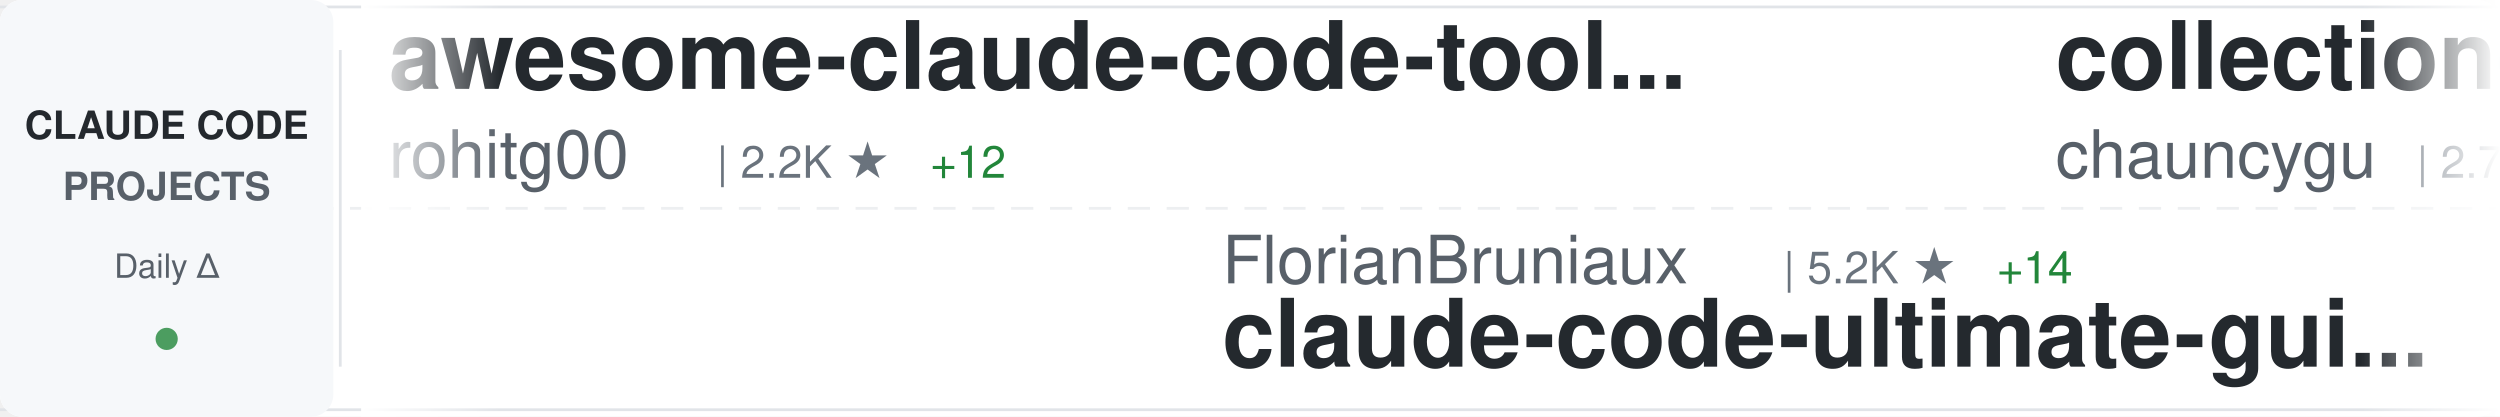
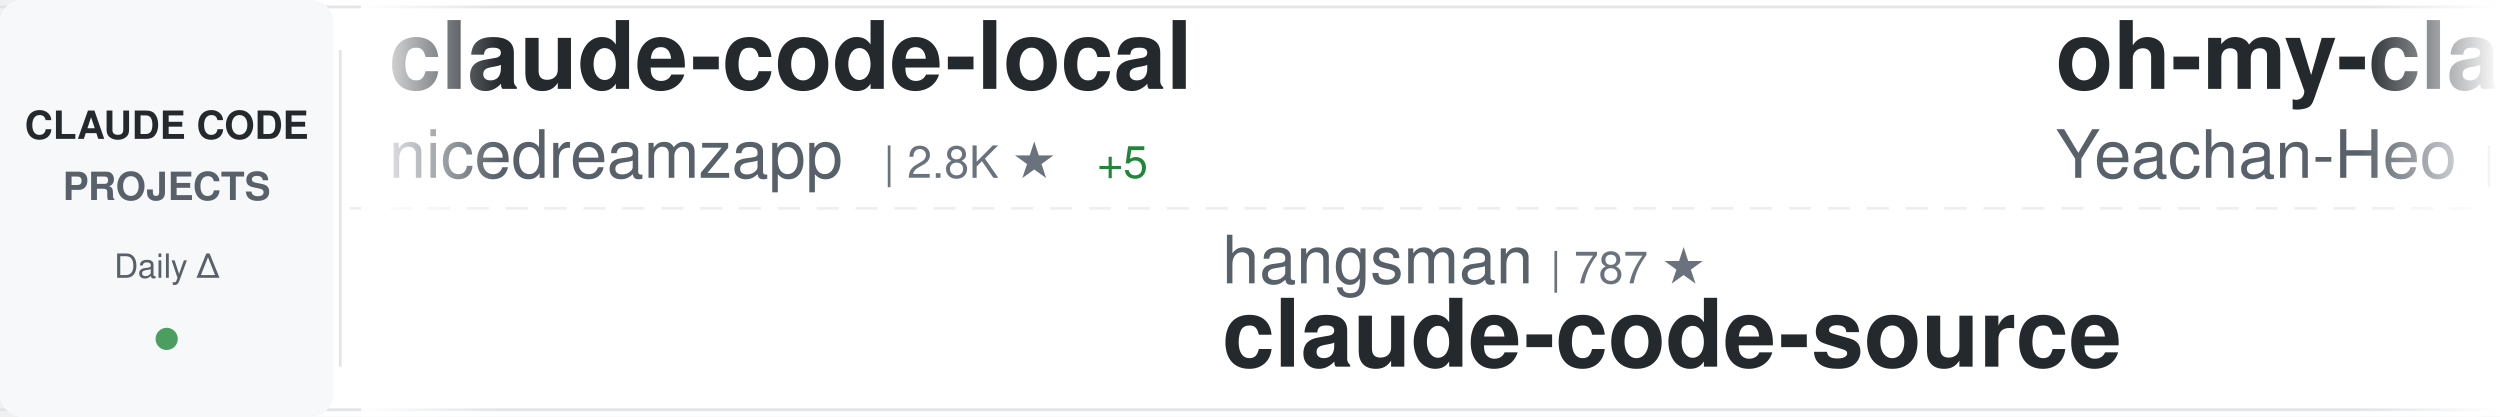
<svg xmlns="http://www.w3.org/2000/svg" width="900" height="150">
  <defs>
    <linearGradient id="awesomeLeftFade" x1="0%" y1="0%" x2="100%" y2="0%">
      <stop offset="0%" style="stop-color:#ffffff;stop-opacity:1" />
      <stop offset="100%" style="stop-color:#ffffff;stop-opacity:0" />
    </linearGradient>
    <linearGradient id="awesomeRightFade" x1="0%" y1="0%" x2="100%" y2="0%">
      <stop offset="0%" style="stop-color:#ffffff;stop-opacity:0" />
      <stop offset="100%" style="stop-color:#ffffff;stop-opacity:1" />
    </linearGradient>
  </defs>
  <rect width="900" height="150" fill="#ffffff" rx="8" />
  <rect x="0" y="2" width="900" height="1" fill="#e1e4e8" />
  <rect x="0" y="147" width="900" height="1" fill="#e1e4e8" />
  <line x1="0" y1="75" x2="900" y2="75" stroke="#e1e4e8" stroke-width="1" stroke-dasharray="8 6" opacity="0.6" />
  <rect x="0" y="0" width="120" height="150" fill="#f6f8fa" rx="8" />
  <text x="60" y="50" font-family="-apple-system, BlinkMacSystemFont, 'Segoe UI', Helvetica, Arial, sans-serif" font-size="14" font-weight="600" fill="#24292e" text-anchor="middle">CLAUDE CODE</text>
  <text x="60" y="72" font-family="-apple-system, BlinkMacSystemFont, 'Segoe UI', Helvetica, Arial, sans-serif" font-size="14" font-weight="600" fill="#586069" text-anchor="middle">PROJECTS</text>
  <text x="60" y="100" font-family="-apple-system, BlinkMacSystemFont, 'Segoe UI', Helvetica, Arial, sans-serif" font-size="12" font-weight="500" fill="#586069" text-anchor="middle">Daily Δ</text>
  <circle cx="60" cy="122" r="4" fill="#22863a" opacity="0.8" />
  <rect x="122" y="18" width="1" height="114" fill="#e1e4e8" />
  <clipPath id="awesomeTickerClip">
    <rect x="130" y="0" width="770" height="150" />
  </clipPath>
  <g clip-path="url(#awesomeTickerClip)">
    <g id="awesomeTickerItems">
      <animateTransform attributeName="transform" attributeType="XML" type="translate" from="0 0" to="-3000 0" dur="54s" repeatCount="indefinite" />
      <g transform="translate(0, 0)">
-         <text x="140" y="32" font-family="-apple-system, BlinkMacSystemFont, 'Segoe UI', Helvetica, Arial, sans-serif" font-size="34" font-weight="600" fill="#24292e">awesome-claude-code-tool...</text>
-         <text x="140" y="64" font-family="-apple-system, BlinkMacSystemFont, 'Segoe UI', Helvetica, Arial, sans-serif" font-size="24" font-weight="400" fill="#586069">rohitg00</text>
-         <text x="258" y="64" font-family="-apple-system, BlinkMacSystemFont, 'Segoe UI', Helvetica, Arial, sans-serif" font-size="16" font-weight="500" fill="#6a737d">| 2.2K ★</text>
-         <text x="335" y="64" font-family="-apple-system, BlinkMacSystemFont, 'Segoe UI', Helvetica, Arial, sans-serif" font-size="16" font-weight="500" fill="#22863a"> +12</text>
+         <text x="140" y="32" font-family="-apple-system, BlinkMacSystemFont, 'Segoe UI', Helvetica, Arial, sans-serif" font-size="34" font-weight="600" fill="#24292e">claude-code-local</text>
+         <text x="140" y="64" font-family="-apple-system, BlinkMacSystemFont, 'Segoe UI', Helvetica, Arial, sans-serif" font-size="24" font-weight="400" fill="#586069">nicedreamzapp</text>
+         <text x="318" y="64" font-family="-apple-system, BlinkMacSystemFont, 'Segoe UI', Helvetica, Arial, sans-serif" font-size="16" font-weight="500" fill="#6a737d">| 2.8K ★</text>
+         <text x="395" y="64" font-family="-apple-system, BlinkMacSystemFont, 'Segoe UI', Helvetica, Arial, sans-serif" font-size="16" font-weight="500" fill="#22863a"> +5</text>
      </g>
      <g transform="translate(300, 0)">
-         <text x="140" y="102" font-family="-apple-system, BlinkMacSystemFont, 'Segoe UI', Helvetica, Arial, sans-serif" font-size="24" font-weight="400" fill="#586069">FlorianBruniaux</text>
-         <text x="342" y="102" font-family="-apple-system, BlinkMacSystemFont, 'Segoe UI', Helvetica, Arial, sans-serif" font-size="16" font-weight="500" fill="#6a737d">| 5.2K ★</text>
-         <text x="419" y="102" font-family="-apple-system, BlinkMacSystemFont, 'Segoe UI', Helvetica, Arial, sans-serif" font-size="16" font-weight="500" fill="#22863a"> +14</text>
-         <text x="140" y="132" font-family="-apple-system, BlinkMacSystemFont, 'Segoe UI', Helvetica, Arial, sans-serif" font-size="34" font-weight="600" fill="#24292e">claude-code-ultimate-gui...</text>
+         <text x="140" y="102" font-family="-apple-system, BlinkMacSystemFont, 'Segoe UI', Helvetica, Arial, sans-serif" font-size="24" font-weight="400" fill="#586069">hangsman</text>
+         <text x="258" y="102" font-family="-apple-system, BlinkMacSystemFont, 'Segoe UI', Helvetica, Arial, sans-serif" font-size="16" font-weight="500" fill="#6a737d">| 787 ★</text>
+         <text x="140" y="132" font-family="-apple-system, BlinkMacSystemFont, 'Segoe UI', Helvetica, Arial, sans-serif" font-size="34" font-weight="600" fill="#24292e">claude-code-source</text>
      </g>
      <g transform="translate(600, 0)">
-         <text x="140" y="32" font-family="-apple-system, BlinkMacSystemFont, 'Segoe UI', Helvetica, Arial, sans-serif" font-size="34" font-weight="600" fill="#24292e">collection-claude-code-s...</text>
-         <text x="140" y="64" font-family="-apple-system, BlinkMacSystemFont, 'Segoe UI', Helvetica, Arial, sans-serif" font-size="24" font-weight="400" fill="#586069">chauncygu</text>
-         <text x="270" y="64" font-family="-apple-system, BlinkMacSystemFont, 'Segoe UI', Helvetica, Arial, sans-serif" font-size="16" font-weight="500" fill="#6a737d">| 2.7K ★</text>
-         <text x="347" y="64" font-family="-apple-system, BlinkMacSystemFont, 'Segoe UI', Helvetica, Arial, sans-serif" font-size="16" font-weight="500" fill="#22863a"> +5</text>
+         <text x="140" y="32" font-family="-apple-system, BlinkMacSystemFont, 'Segoe UI', Helvetica, Arial, sans-serif" font-size="34" font-weight="600" fill="#24292e">oh-my-claudecode</text>
+         <text x="140" y="64" font-family="-apple-system, BlinkMacSystemFont, 'Segoe UI', Helvetica, Arial, sans-serif" font-size="24" font-weight="400" fill="#586069">Yeachan-Heo</text>
+         <text x="294" y="64" font-family="-apple-system, BlinkMacSystemFont, 'Segoe UI', Helvetica, Arial, sans-serif" font-size="16" font-weight="500" fill="#6a737d">| 36.9K ★</text>
+         <text x="380" y="64" font-family="-apple-system, BlinkMacSystemFont, 'Segoe UI', Helvetica, Arial, sans-serif" font-size="16" font-weight="500" fill="#22863a"> +71</text>
      </g>
      <g transform="translate(900, 0)">
-         <text x="140" y="102" font-family="-apple-system, BlinkMacSystemFont, 'Segoe UI', Helvetica, Arial, sans-serif" font-size="24" font-weight="400" fill="#586069">LING71671</text>
-         <text x="270" y="102" font-family="-apple-system, BlinkMacSystemFont, 'Segoe UI', Helvetica, Arial, sans-serif" font-size="16" font-weight="500" fill="#6a737d">| 899 ★</text>
-         <text x="338" y="102" font-family="-apple-system, BlinkMacSystemFont, 'Segoe UI', Helvetica, Arial, sans-serif" font-size="16" font-weight="500" fill="#22863a"> +3</text>
-         <text x="140" y="132" font-family="-apple-system, BlinkMacSystemFont, 'Segoe UI', Helvetica, Arial, sans-serif" font-size="34" font-weight="600" fill="#24292e">Open-ClaudeCode</text>
+         <text x="140" y="102" font-family="-apple-system, BlinkMacSystemFont, 'Segoe UI', Helvetica, Arial, sans-serif" font-size="24" font-weight="400" fill="#586069">Donchitos</text>
+         <text x="270" y="102" font-family="-apple-system, BlinkMacSystemFont, 'Segoe UI', Helvetica, Arial, sans-serif" font-size="16" font-weight="500" fill="#6a737d">| 22.1K ★</text>
+         <text x="356" y="102" font-family="-apple-system, BlinkMacSystemFont, 'Segoe UI', Helvetica, Arial, sans-serif" font-size="16" font-weight="500" fill="#22863a"> +66</text>
+         <text x="140" y="132" font-family="-apple-system, BlinkMacSystemFont, 'Segoe UI', Helvetica, Arial, sans-serif" font-size="34" font-weight="600" fill="#24292e">Claude-Code-Game-Studios</text>
      </g>
      <g transform="translate(1200, 0)">
-         <text x="140" y="32" font-family="-apple-system, BlinkMacSystemFont, 'Segoe UI', Helvetica, Arial, sans-serif" font-size="34" font-weight="600" fill="#24292e">claude-code-pm-course</text>
-         <text x="140" y="64" font-family="-apple-system, BlinkMacSystemFont, 'Segoe UI', Helvetica, Arial, sans-serif" font-size="24" font-weight="400" fill="#586069">carlvellotti</text>
-         <text x="306" y="64" font-family="-apple-system, BlinkMacSystemFont, 'Segoe UI', Helvetica, Arial, sans-serif" font-size="16" font-weight="500" fill="#6a737d">| 2.1K ★</text>
-         <text x="383" y="64" font-family="-apple-system, BlinkMacSystemFont, 'Segoe UI', Helvetica, Arial, sans-serif" font-size="16" font-weight="500" fill="#22863a"> +1</text>
+         <text x="140" y="32" font-family="-apple-system, BlinkMacSystemFont, 'Segoe UI', Helvetica, Arial, sans-serif" font-size="34" font-weight="600" fill="#24292e">claude-code-webui</text>
+         <text x="140" y="64" font-family="-apple-system, BlinkMacSystemFont, 'Segoe UI', Helvetica, Arial, sans-serif" font-size="24" font-weight="400" fill="#586069">sugyan</text>
+         <text x="234" y="64" font-family="-apple-system, BlinkMacSystemFont, 'Segoe UI', Helvetica, Arial, sans-serif" font-size="16" font-weight="500" fill="#6a737d">| 1.1K ★</text>
+         <text x="311" y="64" font-family="-apple-system, BlinkMacSystemFont, 'Segoe UI', Helvetica, Arial, sans-serif" font-size="16" font-weight="500" fill="#22863a"> +2</text>
      </g>
      <g transform="translate(1500, 0)">
-         <text x="140" y="102" font-family="-apple-system, BlinkMacSystemFont, 'Segoe UI', Helvetica, Arial, sans-serif" font-size="24" font-weight="400" fill="#586069">ykdojo</text>
-         <text x="234" y="102" font-family="-apple-system, BlinkMacSystemFont, 'Segoe UI', Helvetica, Arial, sans-serif" font-size="16" font-weight="500" fill="#6a737d">| 8.9K ★</text>
-         <text x="311" y="102" font-family="-apple-system, BlinkMacSystemFont, 'Segoe UI', Helvetica, Arial, sans-serif" font-size="16" font-weight="500" fill="#22863a"> +13</text>
-         <text x="140" y="132" font-family="-apple-system, BlinkMacSystemFont, 'Segoe UI', Helvetica, Arial, sans-serif" font-size="34" font-weight="600" fill="#24292e">claude-code-tips</text>
+         <text x="140" y="102" font-family="-apple-system, BlinkMacSystemFont, 'Segoe UI', Helvetica, Arial, sans-serif" font-size="24" font-weight="400" fill="#586069">guanshan</text>
+         <text x="258" y="102" font-family="-apple-system, BlinkMacSystemFont, 'Segoe UI', Helvetica, Arial, sans-serif" font-size="16" font-weight="500" fill="#6a737d">| 60 ★</text>
+         <text x="140" y="132" font-family="-apple-system, BlinkMacSystemFont, 'Segoe UI', Helvetica, Arial, sans-serif" font-size="34" font-weight="600" fill="#24292e">ClaudeCode</text>
      </g>
      <g transform="translate(1800, 0)">
-         <text x="140" y="32" font-family="-apple-system, BlinkMacSystemFont, 'Segoe UI', Helvetica, Arial, sans-serif" font-size="34" font-weight="600" fill="#24292e">Claude-Code-Usage-Monito...</text>
-         <text x="140" y="64" font-family="-apple-system, BlinkMacSystemFont, 'Segoe UI', Helvetica, Arial, sans-serif" font-size="24" font-weight="400" fill="#586069">Maciek-roboblog</text>
-         <text x="342" y="64" font-family="-apple-system, BlinkMacSystemFont, 'Segoe UI', Helvetica, Arial, sans-serif" font-size="16" font-weight="500" fill="#6a737d">| 8.3K ★</text>
-         <text x="419" y="64" font-family="-apple-system, BlinkMacSystemFont, 'Segoe UI', Helvetica, Arial, sans-serif" font-size="16" font-weight="500" fill="#22863a"> +9</text>
+         <text x="140" y="32" font-family="-apple-system, BlinkMacSystemFont, 'Segoe UI', Helvetica, Arial, sans-serif" font-size="34" font-weight="600" fill="#24292e">claude-coder</text>
+         <text x="140" y="64" font-family="-apple-system, BlinkMacSystemFont, 'Segoe UI', Helvetica, Arial, sans-serif" font-size="24" font-weight="400" fill="#586069">kodu-ai</text>
+         <text x="246" y="64" font-family="-apple-system, BlinkMacSystemFont, 'Segoe UI', Helvetica, Arial, sans-serif" font-size="16" font-weight="500" fill="#6a737d">| 5.3K ★</text>
      </g>
      <g transform="translate(2100, 0)">
-         <text x="140" y="102" font-family="-apple-system, BlinkMacSystemFont, 'Segoe UI', Helvetica, Arial, sans-serif" font-size="24" font-weight="400" fill="#586069">oboard</text>
-         <text x="234" y="102" font-family="-apple-system, BlinkMacSystemFont, 'Segoe UI', Helvetica, Arial, sans-serif" font-size="16" font-weight="500" fill="#6a737d">| 3.2K ★</text>
-         <text x="311" y="102" font-family="-apple-system, BlinkMacSystemFont, 'Segoe UI', Helvetica, Arial, sans-serif" font-size="16" font-weight="500" fill="#22863a"> +2</text>
-         <text x="140" y="132" font-family="-apple-system, BlinkMacSystemFont, 'Segoe UI', Helvetica, Arial, sans-serif" font-size="34" font-weight="600" fill="#24292e">claude-code-rev</text>
+         <text x="140" y="102" font-family="-apple-system, BlinkMacSystemFont, 'Segoe UI', Helvetica, Arial, sans-serif" font-size="24" font-weight="400" fill="#586069">diet103</text>
+         <text x="246" y="102" font-family="-apple-system, BlinkMacSystemFont, 'Segoe UI', Helvetica, Arial, sans-serif" font-size="16" font-weight="500" fill="#6a737d">| 9.7K ★</text>
+         <text x="323" y="102" font-family="-apple-system, BlinkMacSystemFont, 'Segoe UI', Helvetica, Arial, sans-serif" font-size="16" font-weight="500" fill="#22863a"> +1</text>
+         <text x="140" y="132" font-family="-apple-system, BlinkMacSystemFont, 'Segoe UI', Helvetica, Arial, sans-serif" font-size="34" font-weight="600" fill="#24292e">claude-code-infrastructu...</text>
      </g>
      <g transform="translate(2400, 0)">
-         <text x="140" y="32" font-family="-apple-system, BlinkMacSystemFont, 'Segoe UI', Helvetica, Arial, sans-serif" font-size="34" font-weight="600" fill="#24292e">claude-code-templates</text>
-         <text x="140" y="64" font-family="-apple-system, BlinkMacSystemFont, 'Segoe UI', Helvetica, Arial, sans-serif" font-size="24" font-weight="400" fill="#586069">davila7</text>
-         <text x="246" y="64" font-family="-apple-system, BlinkMacSystemFont, 'Segoe UI', Helvetica, Arial, sans-serif" font-size="16" font-weight="500" fill="#6a737d">| 28.3K ★</text>
-         <text x="332" y="64" font-family="-apple-system, BlinkMacSystemFont, 'Segoe UI', Helvetica, Arial, sans-serif" font-size="16" font-weight="500" fill="#22863a"> +22</text>
+         <text x="140" y="32" font-family="-apple-system, BlinkMacSystemFont, 'Segoe UI', Helvetica, Arial, sans-serif" font-size="34" font-weight="600" fill="#24292e">ralph-claude-code</text>
+         <text x="140" y="64" font-family="-apple-system, BlinkMacSystemFont, 'Segoe UI', Helvetica, Arial, sans-serif" font-size="24" font-weight="400" fill="#586069">frankbria</text>
+         <text x="270" y="64" font-family="-apple-system, BlinkMacSystemFont, 'Segoe UI', Helvetica, Arial, sans-serif" font-size="16" font-weight="500" fill="#6a737d">| 9.5K ★</text>
+         <text x="347" y="64" font-family="-apple-system, BlinkMacSystemFont, 'Segoe UI', Helvetica, Arial, sans-serif" font-size="16" font-weight="500" fill="#22863a"> +13</text>
      </g>
      <g transform="translate(2700, 0)">
-         <text x="140" y="102" font-family="-apple-system, BlinkMacSystemFont, 'Segoe UI', Helvetica, Arial, sans-serif" font-size="24" font-weight="400" fill="#586069">JrCx7scC</text>
-         <text x="258" y="102" font-family="-apple-system, BlinkMacSystemFont, 'Segoe UI', Helvetica, Arial, sans-serif" font-size="16" font-weight="500" fill="#6a737d">| 370 ★</text>
+         <text x="140" y="102" font-family="-apple-system, BlinkMacSystemFont, 'Segoe UI', Helvetica, Arial, sans-serif" font-size="24" font-weight="400" fill="#586069">wanshuiyin</text>
+         <text x="282" y="102" font-family="-apple-system, BlinkMacSystemFont, 'Segoe UI', Helvetica, Arial, sans-serif" font-size="16" font-weight="500" fill="#6a737d">| 12.6K ★</text>
+         <text x="368" y="102" font-family="-apple-system, BlinkMacSystemFont, 'Segoe UI', Helvetica, Arial, sans-serif" font-size="16" font-weight="500" fill="#22863a"> +44</text>
+         <text x="140" y="132" font-family="-apple-system, BlinkMacSystemFont, 'Segoe UI', Helvetica, Arial, sans-serif" font-size="34" font-weight="600" fill="#24292e">Auto-claude-code-researc...</text>
+       </g>
+       <g transform="translate(3000, 0)">
+         <text x="140" y="32" font-family="-apple-system, BlinkMacSystemFont, 'Segoe UI', Helvetica, Arial, sans-serif" font-size="34" font-weight="600" fill="#24292e">claude-code-local</text>
+         <text x="140" y="64" font-family="-apple-system, BlinkMacSystemFont, 'Segoe UI', Helvetica, Arial, sans-serif" font-size="24" font-weight="400" fill="#586069">nicedreamzapp</text>
+         <text x="318" y="64" font-family="-apple-system, BlinkMacSystemFont, 'Segoe UI', Helvetica, Arial, sans-serif" font-size="16" font-weight="500" fill="#6a737d">| 2.8K ★</text>
+         <text x="395" y="64" font-family="-apple-system, BlinkMacSystemFont, 'Segoe UI', Helvetica, Arial, sans-serif" font-size="16" font-weight="500" fill="#22863a"> +5</text>
+       </g>
+       <g transform="translate(3300, 0)">
+         <text x="140" y="102" font-family="-apple-system, BlinkMacSystemFont, 'Segoe UI', Helvetica, Arial, sans-serif" font-size="24" font-weight="400" fill="#586069">hangsman</text>
+         <text x="258" y="102" font-family="-apple-system, BlinkMacSystemFont, 'Segoe UI', Helvetica, Arial, sans-serif" font-size="16" font-weight="500" fill="#6a737d">| 787 ★</text>
        <text x="140" y="132" font-family="-apple-system, BlinkMacSystemFont, 'Segoe UI', Helvetica, Arial, sans-serif" font-size="34" font-weight="600" fill="#24292e">claude-code-source</text>
      </g>
-       <g transform="translate(3000, 0)">
-         <text x="140" y="32" font-family="-apple-system, BlinkMacSystemFont, 'Segoe UI', Helvetica, Arial, sans-serif" font-size="34" font-weight="600" fill="#24292e">awesome-claude-code-tool...</text>
-         <text x="140" y="64" font-family="-apple-system, BlinkMacSystemFont, 'Segoe UI', Helvetica, Arial, sans-serif" font-size="24" font-weight="400" fill="#586069">rohitg00</text>
-         <text x="258" y="64" font-family="-apple-system, BlinkMacSystemFont, 'Segoe UI', Helvetica, Arial, sans-serif" font-size="16" font-weight="500" fill="#6a737d">| 2.2K ★</text>
-         <text x="335" y="64" font-family="-apple-system, BlinkMacSystemFont, 'Segoe UI', Helvetica, Arial, sans-serif" font-size="16" font-weight="500" fill="#22863a"> +12</text>
-       </g>
-       <g transform="translate(3300, 0)">
-         <text x="140" y="102" font-family="-apple-system, BlinkMacSystemFont, 'Segoe UI', Helvetica, Arial, sans-serif" font-size="24" font-weight="400" fill="#586069">FlorianBruniaux</text>
-         <text x="342" y="102" font-family="-apple-system, BlinkMacSystemFont, 'Segoe UI', Helvetica, Arial, sans-serif" font-size="16" font-weight="500" fill="#6a737d">| 5.2K ★</text>
-         <text x="419" y="102" font-family="-apple-system, BlinkMacSystemFont, 'Segoe UI', Helvetica, Arial, sans-serif" font-size="16" font-weight="500" fill="#22863a"> +14</text>
-         <text x="140" y="132" font-family="-apple-system, BlinkMacSystemFont, 'Segoe UI', Helvetica, Arial, sans-serif" font-size="34" font-weight="600" fill="#24292e">claude-code-ultimate-gui...</text>
-       </g>
      <g transform="translate(3600, 0)">
-         <text x="140" y="32" font-family="-apple-system, BlinkMacSystemFont, 'Segoe UI', Helvetica, Arial, sans-serif" font-size="34" font-weight="600" fill="#24292e">collection-claude-code-s...</text>
-         <text x="140" y="64" font-family="-apple-system, BlinkMacSystemFont, 'Segoe UI', Helvetica, Arial, sans-serif" font-size="24" font-weight="400" fill="#586069">chauncygu</text>
-         <text x="270" y="64" font-family="-apple-system, BlinkMacSystemFont, 'Segoe UI', Helvetica, Arial, sans-serif" font-size="16" font-weight="500" fill="#6a737d">| 2.7K ★</text>
-         <text x="347" y="64" font-family="-apple-system, BlinkMacSystemFont, 'Segoe UI', Helvetica, Arial, sans-serif" font-size="16" font-weight="500" fill="#22863a"> +5</text>
+         <text x="140" y="32" font-family="-apple-system, BlinkMacSystemFont, 'Segoe UI', Helvetica, Arial, sans-serif" font-size="34" font-weight="600" fill="#24292e">oh-my-claudecode</text>
+         <text x="140" y="64" font-family="-apple-system, BlinkMacSystemFont, 'Segoe UI', Helvetica, Arial, sans-serif" font-size="24" font-weight="400" fill="#586069">Yeachan-Heo</text>
+         <text x="294" y="64" font-family="-apple-system, BlinkMacSystemFont, 'Segoe UI', Helvetica, Arial, sans-serif" font-size="16" font-weight="500" fill="#6a737d">| 36.9K ★</text>
+         <text x="380" y="64" font-family="-apple-system, BlinkMacSystemFont, 'Segoe UI', Helvetica, Arial, sans-serif" font-size="16" font-weight="500" fill="#22863a"> +71</text>
      </g>
      <g transform="translate(3900, 0)">
-         <text x="140" y="102" font-family="-apple-system, BlinkMacSystemFont, 'Segoe UI', Helvetica, Arial, sans-serif" font-size="24" font-weight="400" fill="#586069">LING71671</text>
-         <text x="270" y="102" font-family="-apple-system, BlinkMacSystemFont, 'Segoe UI', Helvetica, Arial, sans-serif" font-size="16" font-weight="500" fill="#6a737d">| 899 ★</text>
-         <text x="338" y="102" font-family="-apple-system, BlinkMacSystemFont, 'Segoe UI', Helvetica, Arial, sans-serif" font-size="16" font-weight="500" fill="#22863a"> +3</text>
-         <text x="140" y="132" font-family="-apple-system, BlinkMacSystemFont, 'Segoe UI', Helvetica, Arial, sans-serif" font-size="34" font-weight="600" fill="#24292e">Open-ClaudeCode</text>
+         <text x="140" y="102" font-family="-apple-system, BlinkMacSystemFont, 'Segoe UI', Helvetica, Arial, sans-serif" font-size="24" font-weight="400" fill="#586069">Donchitos</text>
+         <text x="270" y="102" font-family="-apple-system, BlinkMacSystemFont, 'Segoe UI', Helvetica, Arial, sans-serif" font-size="16" font-weight="500" fill="#6a737d">| 22.1K ★</text>
+         <text x="356" y="102" font-family="-apple-system, BlinkMacSystemFont, 'Segoe UI', Helvetica, Arial, sans-serif" font-size="16" font-weight="500" fill="#22863a"> +66</text>
+         <text x="140" y="132" font-family="-apple-system, BlinkMacSystemFont, 'Segoe UI', Helvetica, Arial, sans-serif" font-size="34" font-weight="600" fill="#24292e">Claude-Code-Game-Studios</text>
      </g>
    </g>
  </g>
  <rect x="130" y="0" width="50" height="150" fill="url(#awesomeLeftFade)" />
  <rect x="850" y="0" width="50" height="150" fill="url(#awesomeRightFade)" />
</svg>
